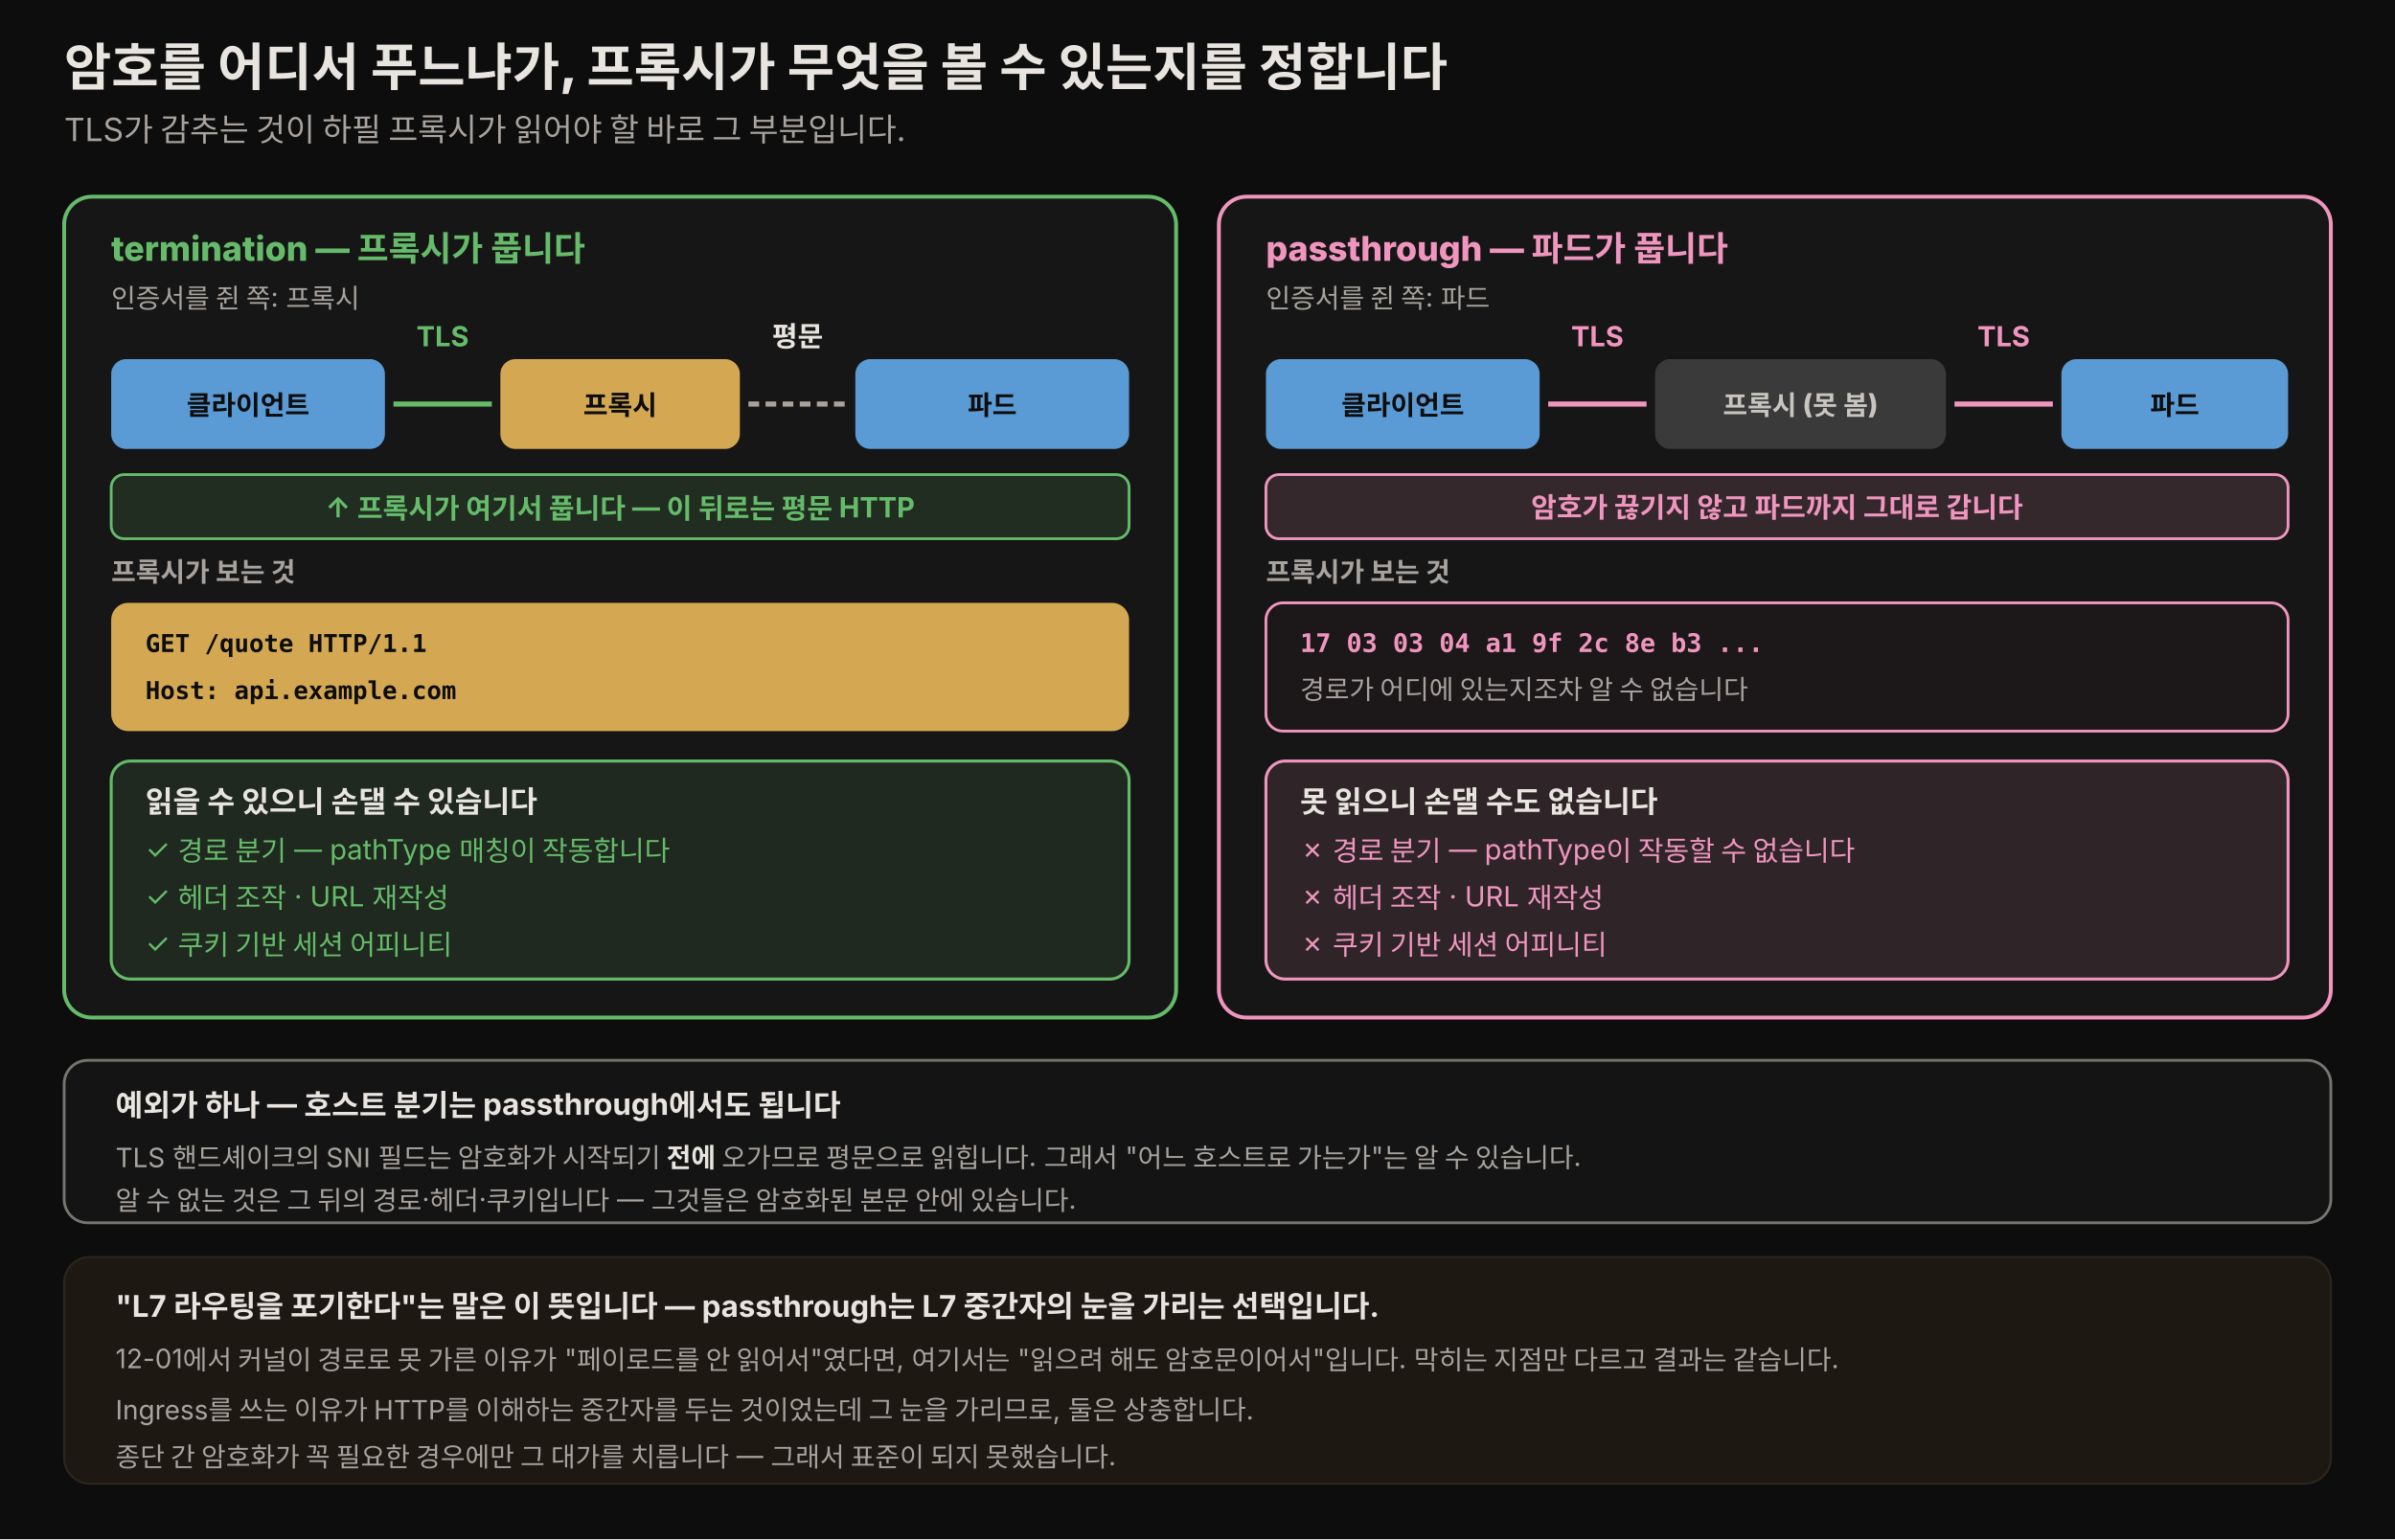
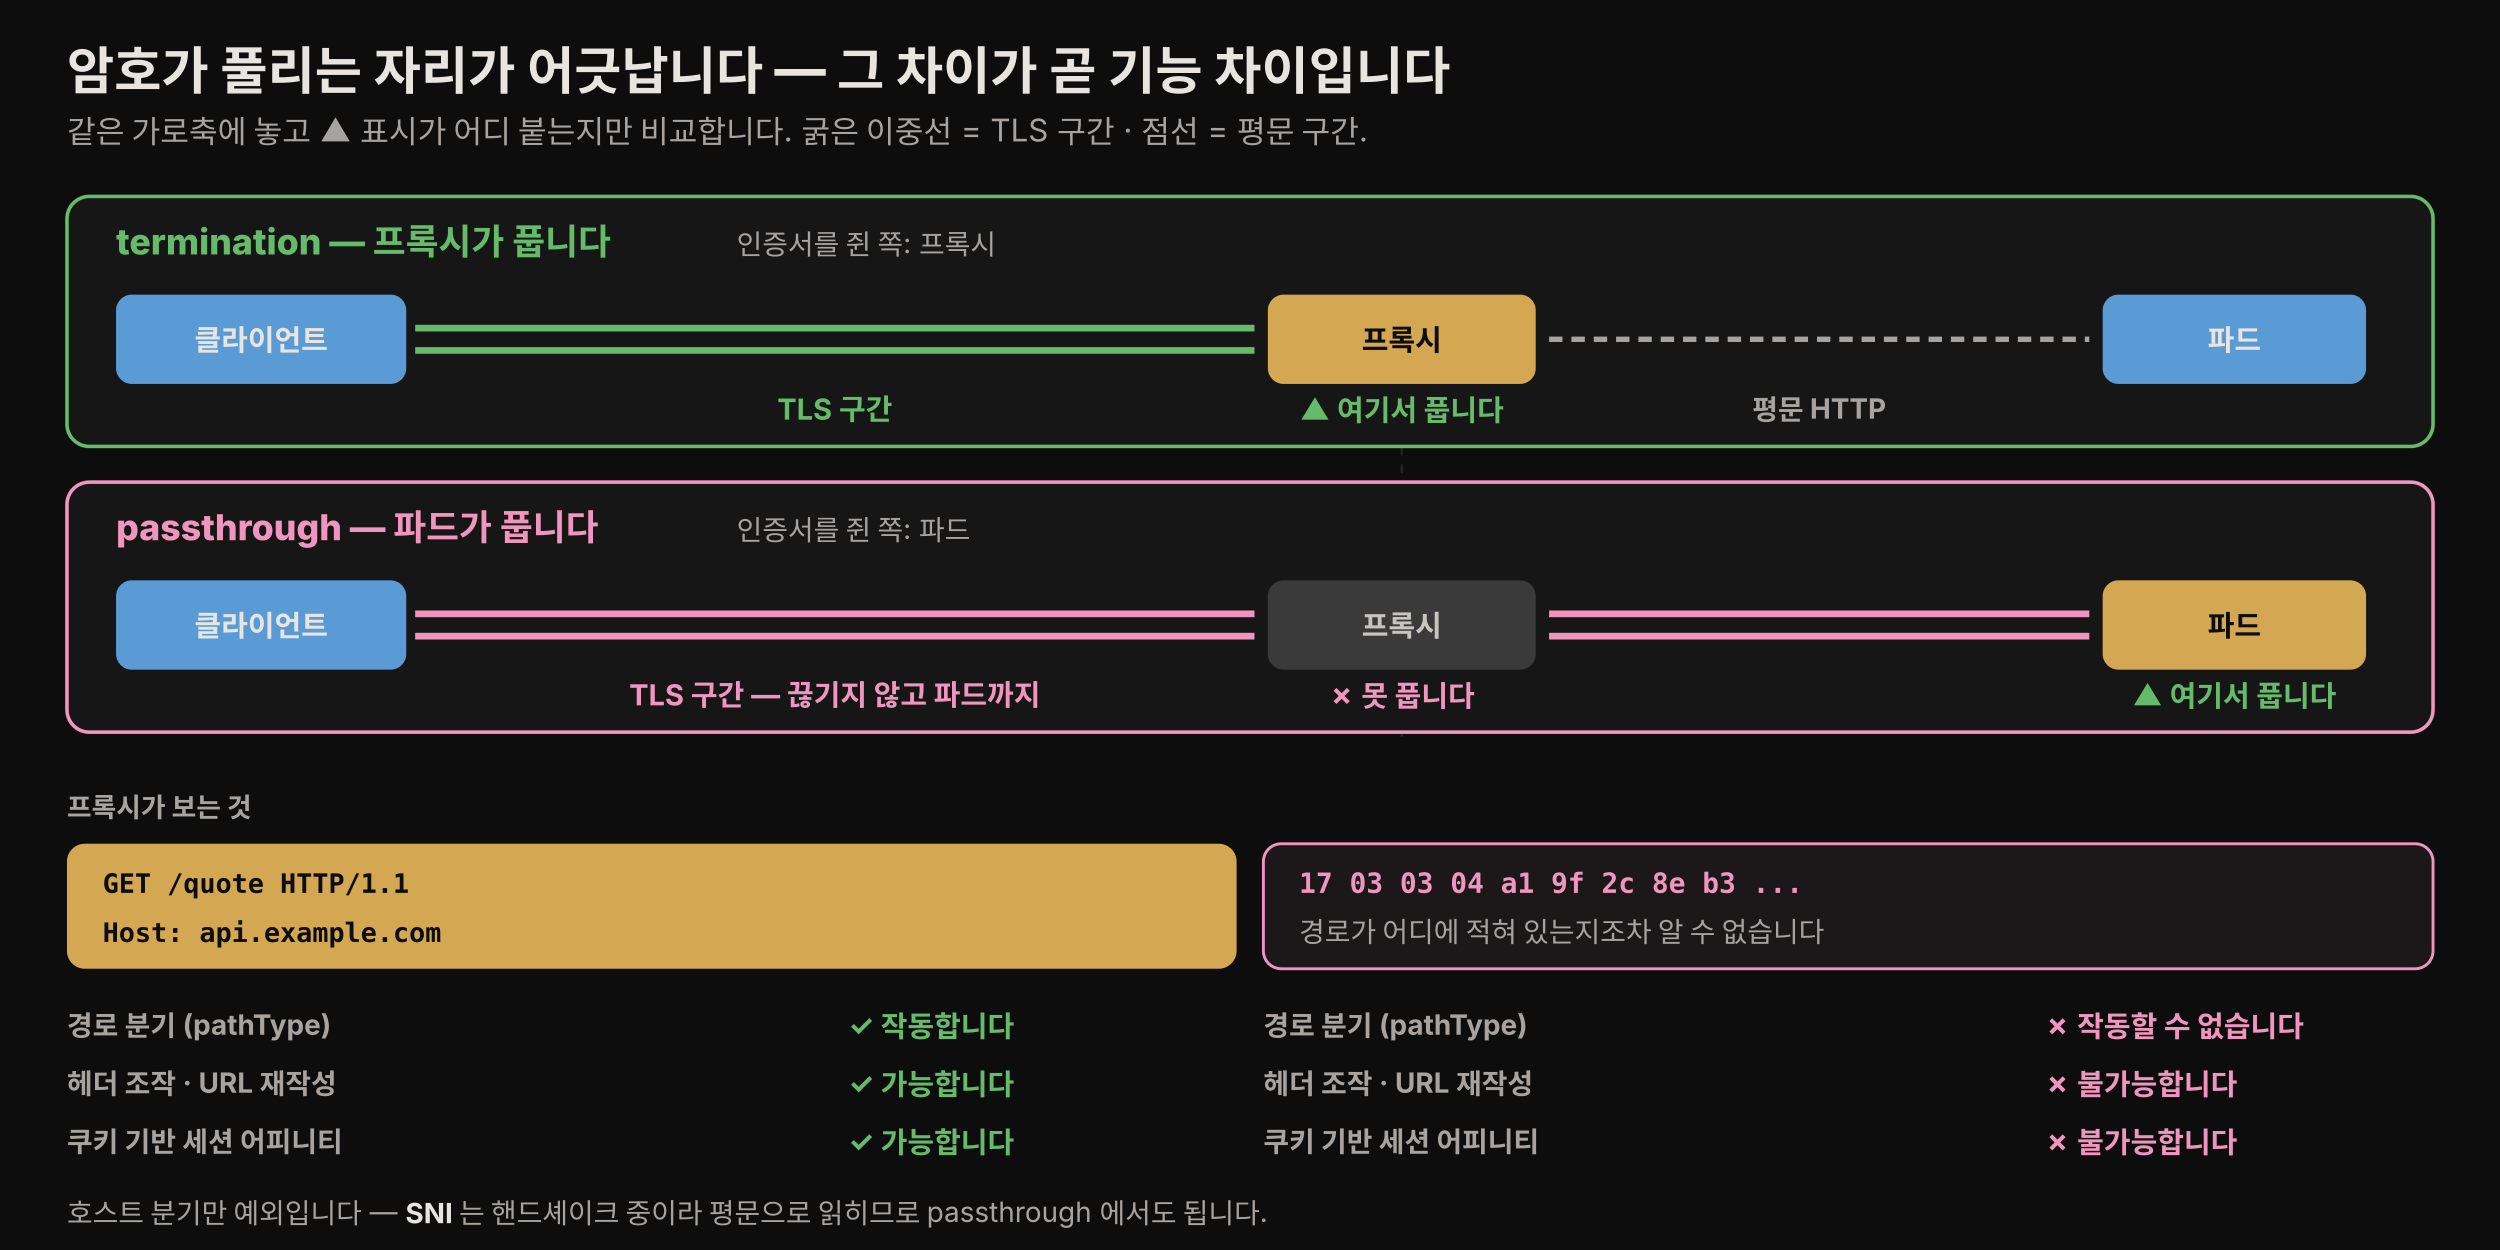
- <svg xmlns="http://www.w3.org/2000/svg" viewBox="0 0 1120 720" width="100%" role="img" font-family="'Pretendard', -apple-system, 'Noto Sans KR', sans-serif">
+ <svg xmlns="http://www.w3.org/2000/svg" viewBox="0 0 1120 560" width="100%" role="img" font-family="'Pretendard', -apple-system, 'Noto Sans KR', sans-serif">
  <defs>
    <style>
-       .h1   { font-size: 24px; font-weight: 800; fill: #e8e4df; }
-       .sub  { font-size: 15px; fill: rgb(168,163,158); }
+       .h1   { font-size: 23px; font-weight: 800; fill: #e8e4df; }
+       .sub  { font-size: 14px; fill: rgb(168,163,158); }
      .col  { font-size: 16px; font-weight: 800; }
-       .lyr  { font-size: 12.5px; font-weight: 800; fill: rgb(168,163,158); }
-       .tag  { font-size: 12.5px; font-weight: 800; fill: #0d0d0d; }
-       .mono { font-size: 11.5px; font-weight: 700; fill: #0d0d0d; font-family: 'JetBrains Mono', ui-monospace, monospace; }
-       .monod{ font-size: 12px; font-weight: 700; fill: rgb(240,150,190); font-family: 'JetBrains Mono', ui-monospace, monospace; }
+       .lyr  { font-size: 12px; font-weight: 800; fill: rgb(168,163,158); }
+       .tag  { font-size: 13px; font-weight: 800; fill: #0d0d0d; }
+       .mono { font-size: 12px; font-weight: 700; fill: #0d0d0d; font-family: 'JetBrains Mono', ui-monospace, monospace; }
+       .monod{ font-size: 12.5px; font-weight: 800; fill: rgb(240,150,190); font-family: 'JetBrains Mono', ui-monospace, monospace; }
      .who  { font-size: 12.5px; fill: rgb(168,163,158); }
-       .body { font-size: 14px; fill: #e8e4df; }
-       .bad  { font-size: 13px; fill: rgb(240,150,190); }
-       .good { font-size: 13px; fill: rgb(102,187,106); }
-       .rowl { font-size: 13px; fill: rgb(168,163,158); }
-       .cell { font-size: 13px; fill: #e8e4df; }
+       .good { font-size: 13px; font-weight: 700; fill: rgb(102,187,106); }
+       .bad  { font-size: 13px; font-weight: 700; fill: rgb(240,150,190); }
+       .rowl { font-size: 12.5px; font-weight: 700; fill: rgb(168,163,158); }
    </style>
  </defs>
-   <rect x="0" y="0" width="1120" height="720" fill="#0d0d0d" />
-   <text x="30" y="40" class="h1">암호를 어디서 푸느냐가, 프록시가 무엇을 볼 수 있는지를 정합니다</text>
-   <text x="30" y="66" class="sub">TLS가 감추는 것이 하필 프록시가 읽어야 할 바로 그 부분입니다.</text>
-   <rect x="30" y="92" width="520" height="384" rx="13" fill="rgb(22,22,22)" stroke="rgb(102,187,106)" stroke-width="1.8" />
-   <text x="52" y="122" class="col" style="fill:rgb(102,187,106)">termination — 프록시가 풉니다</text>
-   <text x="52" y="144" class="who">인증서를 쥔 쪽: 프록시</text>
-   <rect x="52" y="168" width="128" height="42" rx="7" fill="rgb(91,155,213)" />
-   <text x="116" y="194" class="tag" text-anchor="middle">클라이언트</text>
-   <rect x="234" y="168" width="112" height="42" rx="7" fill="rgb(212,168,83)" />
-   <text x="290" y="194" class="tag" text-anchor="middle">프록시</text>
-   <rect x="400" y="168" width="128" height="42" rx="7" fill="rgb(91,155,213)" />
-   <text x="464" y="194" class="tag" text-anchor="middle">파드</text>
-   <text x="207" y="162" class="good" text-anchor="middle" font-weight="700">TLS</text>
-   <line x1="184" y1="189" x2="230" y2="189" stroke="rgb(102,187,106)" stroke-width="2.4" />
-   <text x="373" y="162" class="cell" text-anchor="middle" font-weight="700">평문</text>
-   <line x1="350" y1="189" x2="396" y2="189" stroke="rgb(168,163,158)" stroke-width="2.4" stroke-dasharray="5 3" />
-   <rect x="52" y="222" width="476" height="30" rx="6" fill="rgba(102,187,106,0.14)" stroke="rgb(102,187,106)" stroke-width="1.3" />
-   <text x="290" y="242" class="good" text-anchor="middle" font-weight="700">↑ 프록시가 여기서 풉니다 — 이 뒤로는 평문 HTTP</text>
-   <text x="52" y="272" class="lyr">프록시가 보는 것</text>
-   <rect x="52" y="282" width="476" height="60" rx="8" fill="rgb(212,168,83)" />
-   <text x="68" y="305" class="mono">GET /quote HTTP/1.1</text>
-   <text x="68" y="327" class="mono">Host: api.example.com</text>
-   <rect x="52" y="356" width="476" height="102" rx="9" fill="rgba(102,187,106,0.12)" stroke="rgb(102,187,106)" stroke-width="1.4" />
-   <text x="68" y="380" class="body" font-weight="700">읽을 수 있으니 손댈 수 있습니다</text>
-   <text x="68" y="402" class="good">✓ 경로 분기 — pathType 매칭이 작동합니다</text>
-   <text x="68" y="424" class="good">✓ 헤더 조작 · URL 재작성</text>
-   <text x="68" y="446" class="good">✓ 쿠키 기반 세션 어피니티</text>
-   <rect x="570" y="92" width="520" height="384" rx="13" fill="rgb(22,22,22)" stroke="rgb(240,150,190)" stroke-width="1.8" />
-   <text x="592" y="122" class="col" style="fill:rgb(240,150,190)">passthrough — 파드가 풉니다</text>
-   <text x="592" y="144" class="who">인증서를 쥔 쪽: 파드</text>
-   <rect x="592" y="168" width="128" height="42" rx="7" fill="rgb(91,155,213)" />
-   <text x="656" y="194" class="tag" text-anchor="middle">클라이언트</text>
-   <rect x="774" y="168" width="136" height="42" rx="7" fill="rgb(58,58,58)" />
-   <text x="842" y="194" class="tag" style="fill:rgb(200,196,192)" text-anchor="middle">프록시 (못 봄)</text>
-   <rect x="964" y="168" width="106" height="42" rx="7" fill="rgb(91,155,213)" />
-   <text x="1017" y="194" class="tag" text-anchor="middle">파드</text>
-   <text x="747" y="162" class="bad" text-anchor="middle" font-weight="700">TLS</text>
-   <line x1="724" y1="189" x2="770" y2="189" stroke="rgb(240,150,190)" stroke-width="2.4" />
-   <text x="937" y="162" class="bad" text-anchor="middle" font-weight="700">TLS</text>
-   <line x1="914" y1="189" x2="960" y2="189" stroke="rgb(240,150,190)" stroke-width="2.4" />
-   <rect x="592" y="222" width="478" height="30" rx="6" fill="rgba(240,150,190,0.14)" stroke="rgb(240,150,190)" stroke-width="1.3" />
-   <text x="831" y="242" class="bad" text-anchor="middle" font-weight="700">암호가 끊기지 않고 파드까지 그대로 갑니다</text>
-   <text x="592" y="272" class="lyr">프록시가 보는 것</text>
-   <rect x="592" y="282" width="478" height="60" rx="8" fill="rgb(28,24,26)" stroke="rgb(240,150,190)" stroke-width="1.3" />
-   <text x="608" y="305" class="monod">17 03 03 04 a1 9f 2c 8e b3 ...</text>
-   <text x="608" y="327" class="who">경로가 어디에 있는지조차 알 수 없습니다</text>
-   <rect x="592" y="356" width="478" height="102" rx="9" fill="rgba(240,150,190,0.12)" stroke="rgb(240,150,190)" stroke-width="1.4" />
-   <text x="608" y="380" class="body" font-weight="700">못 읽으니 손댈 수도 없습니다</text>
-   <text x="608" y="402" class="bad">✗ 경로 분기 — pathType이 작동할 수 없습니다</text>
-   <text x="608" y="424" class="bad">✗ 헤더 조작 · URL 재작성</text>
-   <text x="608" y="446" class="bad">✗ 쿠키 기반 세션 어피니티</text>
-   <rect x="30" y="496" width="1060" height="76" rx="11" fill="rgb(20,20,20)" stroke="rgb(120,116,112)" stroke-width="1.3" />
-   <text x="54" y="522" class="body" font-weight="700">예외가 하나 — 호스트 분기는 passthrough에서도 됩니다</text>
-   <text x="54" y="546" class="who">TLS 핸드셰이크의 SNI 필드는 암호화가 시작되기 <tspan font-weight="700" fill="#e8e4df">전에</tspan> 오가므로 평문으로 읽힙니다. 그래서 "어느 호스트로 가는가"는 알 수 있습니다.</text>
-   <text x="54" y="566" class="who">알 수 없는 것은 그 뒤의 경로·헤더·쿠키입니다 — 그것들은 암호화된 본문 안에 있습니다.</text>
-   <rect x="30" y="588" width="1060" height="106" rx="12" fill="rgba(212,168,83,0.08)" stroke="rgb(42,37,32)" />
-   <text x="54" y="616" class="body" font-weight="700">"L7 라우팅을 포기한다"는 말은 이 뜻입니다 — passthrough는 L7 중간자의 눈을 가리는 선택입니다.</text>
-   <text x="54" y="640" class="who">12-01에서 커널이 경로로 못 가른 이유가 "페이로드를 안 읽어서"였다면, 여기서는 "읽으려 해도 암호문이어서"입니다. 막히는 지점만 다르고 결과는 같습니다.</text>
-   <text x="54" y="664" class="who">Ingress를 쓰는 이유가 HTTP를 이해하는 중간자를 두는 것이었는데 그 눈을 가리므로, 둘은 상충합니다.</text>
-   <text x="54" y="686" class="who">종단 간 암호화가 꼭 필요한 경우에만 그 대가를 치릅니다 — 그래서 표준이 되지 못했습니다.</text>
+   <rect x="0" y="0" width="1120" height="560" fill="#0d0d0d" />
+   <text x="30" y="40" class="h1">암호가 풀리는 자리가 어긋납니다 — 그 차이가 곧 기능 차이입니다</text>
+   <text x="30" y="64" class="sub">같은 가로축에 놓고 ▲ 표시가 어디 붙는지만 비교합니다. 굵은 이중선 = TLS 구간 · 점선 = 평문 구간.</text>
+   <line x1="628" y1="88" x2="628" y2="330" stroke="rgb(42,37,32)" stroke-width="1" stroke-dasharray="4 4" />
+   <rect x="30" y="88" width="1060" height="112" rx="10" fill="rgb(22,22,22)" stroke="rgb(102,187,106)" stroke-width="1.6" />
+   <text x="52" y="114" class="col" style="fill:rgb(102,187,106)">termination — 프록시가 풉니다</text>
+   <text x="330" y="114" class="who">인증서를 쥔 쪽: 프록시</text>
+   <rect x="52" y="132" width="130" height="40" rx="7" fill="rgb(91,155,213)" />
+   <text x="117" y="157" class="tag" style="fill:#e8e4df" text-anchor="middle">클라이언트</text>
+   <line x1="186" y1="147" x2="562" y2="147" stroke="rgb(102,187,106)" stroke-width="3" />
+   <line x1="186" y1="157" x2="562" y2="157" stroke="rgb(102,187,106)" stroke-width="3" />
+   <text x="374" y="188" class="good" text-anchor="middle">TLS 구간</text>
+   <rect x="568" y="132" width="120" height="40" rx="7" fill="rgb(212,168,83)" />
+   <text x="628" y="157" class="tag" text-anchor="middle">프록시</text>
+   <text x="628" y="188" class="good" text-anchor="middle">▲ 여기서 풉니다</text>
+   <line x1="694" y1="152" x2="936" y2="152" stroke="rgb(168,163,158)" stroke-width="2.4" stroke-dasharray="6 4" />
+   <text x="815" y="188" class="rowl" text-anchor="middle">평문 HTTP</text>
+   <rect x="942" y="132" width="118" height="40" rx="7" fill="rgb(91,155,213)" />
+   <text x="1001" y="157" class="tag" style="fill:#e8e4df" text-anchor="middle">파드</text>
+   <rect x="30" y="216" width="1060" height="112" rx="10" fill="rgb(22,22,22)" stroke="rgb(240,150,190)" stroke-width="1.6" />
+   <text x="52" y="242" class="col" style="fill:rgb(240,150,190)">passthrough — 파드가 풉니다</text>
+   <text x="330" y="242" class="who">인증서를 쥔 쪽: 파드</text>
+   <rect x="52" y="260" width="130" height="40" rx="7" fill="rgb(91,155,213)" />
+   <text x="117" y="285" class="tag" style="fill:#e8e4df" text-anchor="middle">클라이언트</text>
+   <line x1="186" y1="275" x2="562" y2="275" stroke="rgb(240,150,190)" stroke-width="3" />
+   <line x1="186" y1="285" x2="562" y2="285" stroke="rgb(240,150,190)" stroke-width="3" />
+   <rect x="568" y="260" width="120" height="40" rx="7" fill="rgb(58,58,58)" />
+   <text x="628" y="285" class="tag" style="fill:rgb(200,196,192)" text-anchor="middle">프록시</text>
+   <text x="628" y="316" class="bad" text-anchor="middle">✗ 못 풉니다</text>
+   <line x1="694" y1="275" x2="936" y2="275" stroke="rgb(240,150,190)" stroke-width="3" />
+   <line x1="694" y1="285" x2="936" y2="285" stroke="rgb(240,150,190)" stroke-width="3" />
+   <text x="374" y="316" class="bad" text-anchor="middle">TLS 구간 — 끊기지 않고 파드까지</text>
+   <rect x="942" y="260" width="118" height="40" rx="7" fill="rgb(212,168,83)" />
+   <text x="1001" y="285" class="tag" text-anchor="middle">파드</text>
+   <text x="1001" y="316" class="good" text-anchor="middle">▲ 여기서 풉니다</text>
+   <text x="30" y="366" class="lyr">프록시가 보는 것</text>
+   <rect x="30" y="378" width="524" height="56" rx="8" fill="rgb(212,168,83)" />
+   <text x="46" y="400" class="mono">GET /quote HTTP/1.1</text>
+   <text x="46" y="422" class="mono">Host: api.example.com</text>
+   <rect x="566" y="378" width="524" height="56" rx="8" fill="rgb(28,24,26)" stroke="rgb(240,150,190)" stroke-width="1.3" />
+   <text x="582" y="400" class="monod">17 03 03 04 a1 9f 2c 8e b3 ...</text>
+   <text x="582" y="422" class="who">경로가 어디에 적혀 있는지조차 알 수 없습니다</text>
+   <text x="30" y="464" class="rowl">경로 분기 (pathType)</text>
+   <text x="380" y="464" class="good">✓ 작동합니다</text>
+   <text x="566" y="464" class="rowl">경로 분기 (pathType)</text>
+   <text x="916" y="464" class="bad">✗ 작동할 수 없습니다</text>
+   <text x="30" y="490" class="rowl">헤더 조작 · URL 재작성</text>
+   <text x="380" y="490" class="good">✓ 가능합니다</text>
+   <text x="566" y="490" class="rowl">헤더 조작 · URL 재작성</text>
+   <text x="916" y="490" class="bad">✗ 불가능합니다</text>
+   <text x="30" y="516" class="rowl">쿠키 기반 세션 어피니티</text>
+   <text x="380" y="516" class="good">✓ 가능합니다</text>
+   <text x="566" y="516" class="rowl">쿠키 기반 세션 어피니티</text>
+   <text x="916" y="516" class="bad">✗ 불가능합니다</text>
+   <rect x="30" y="530" width="1060" height="0" fill="none" />
+   <text x="30" y="548" class="who">호스트 분기만 예외입니다 — <tspan font-weight="700" fill="#e8e4df">SNI</tspan> 는 핸드셰이크 중이라 평문으로 읽히므로 passthrough 에서도 됩니다.</text>
</svg>
